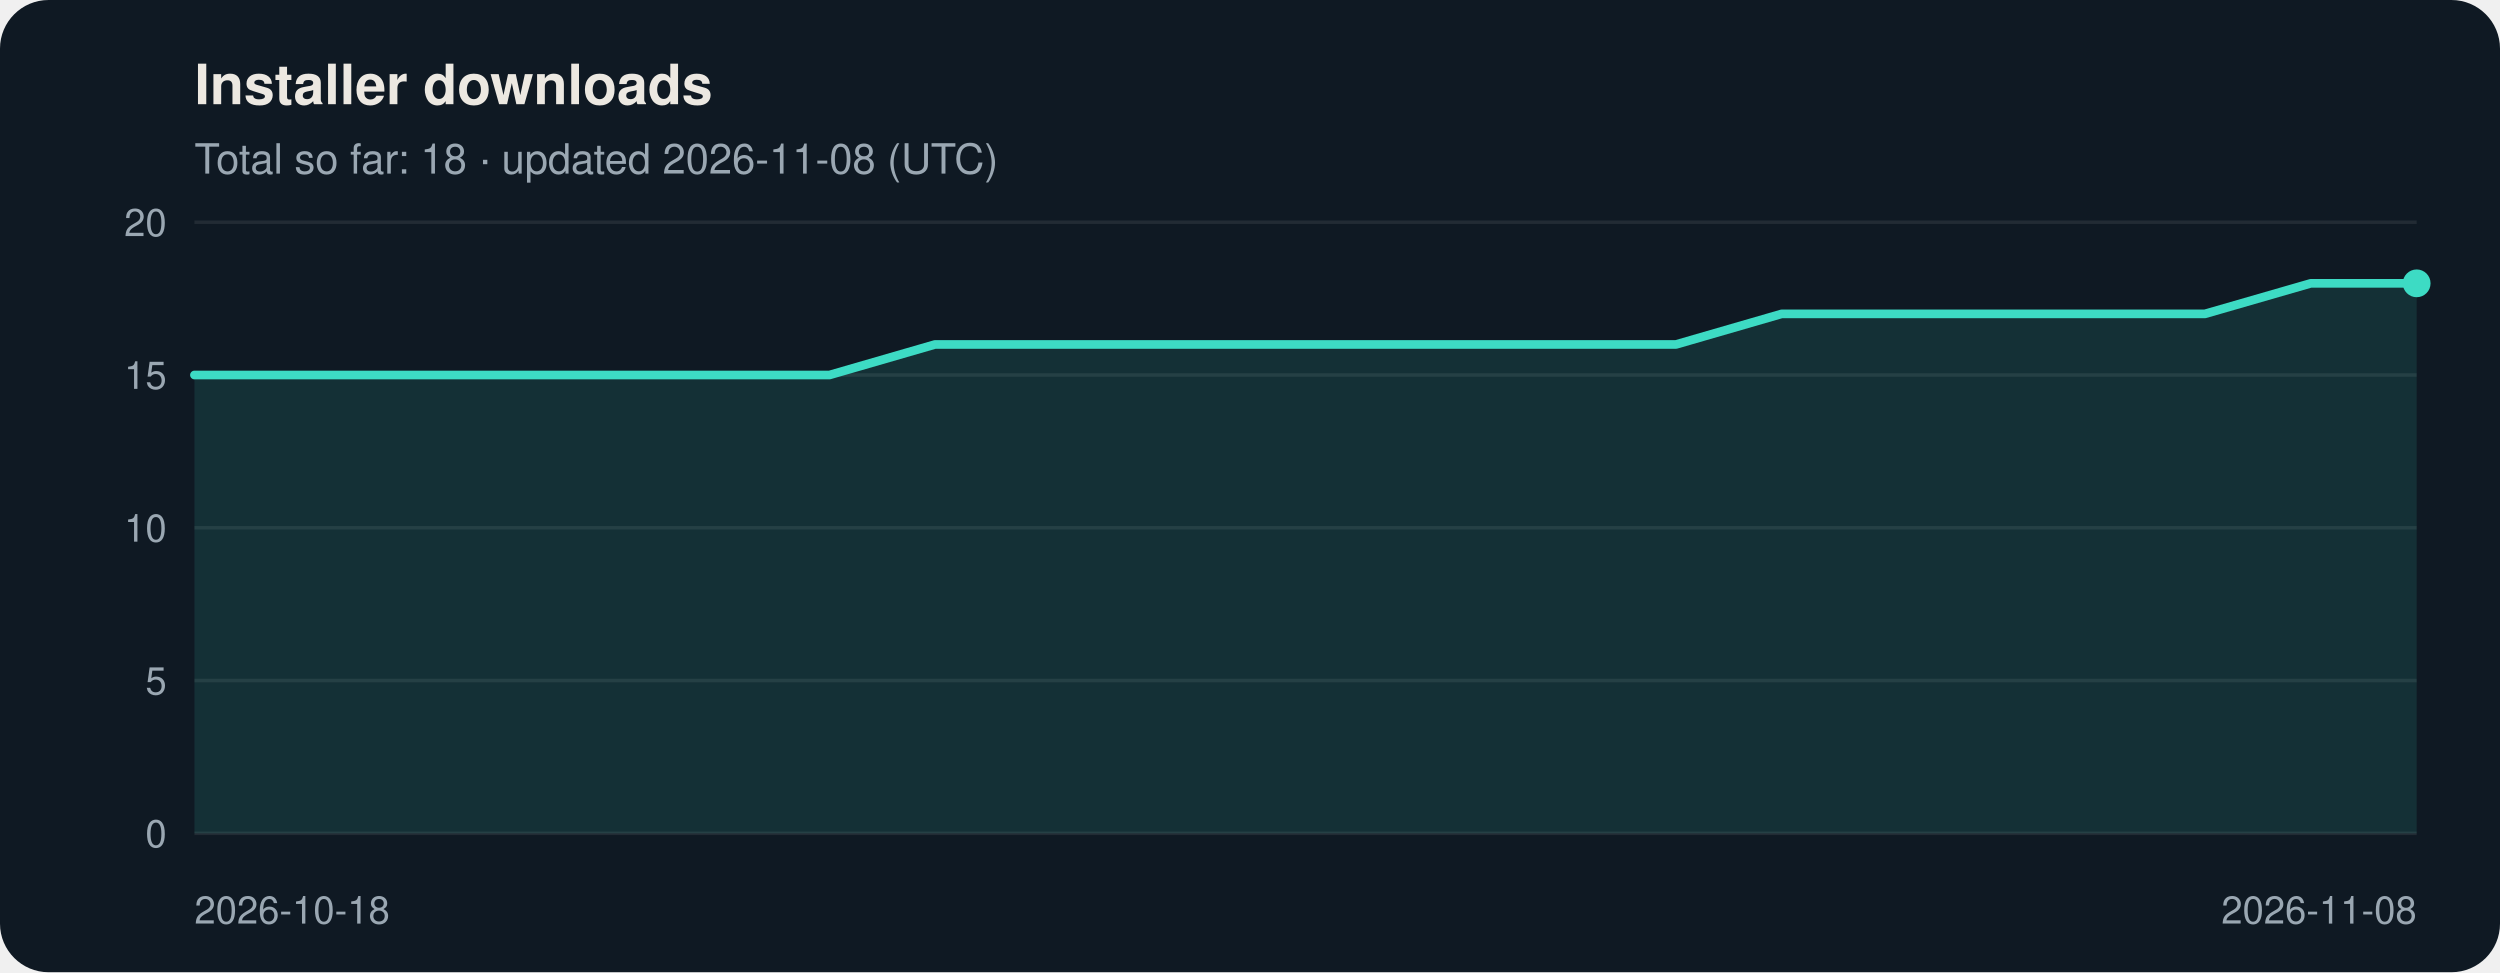
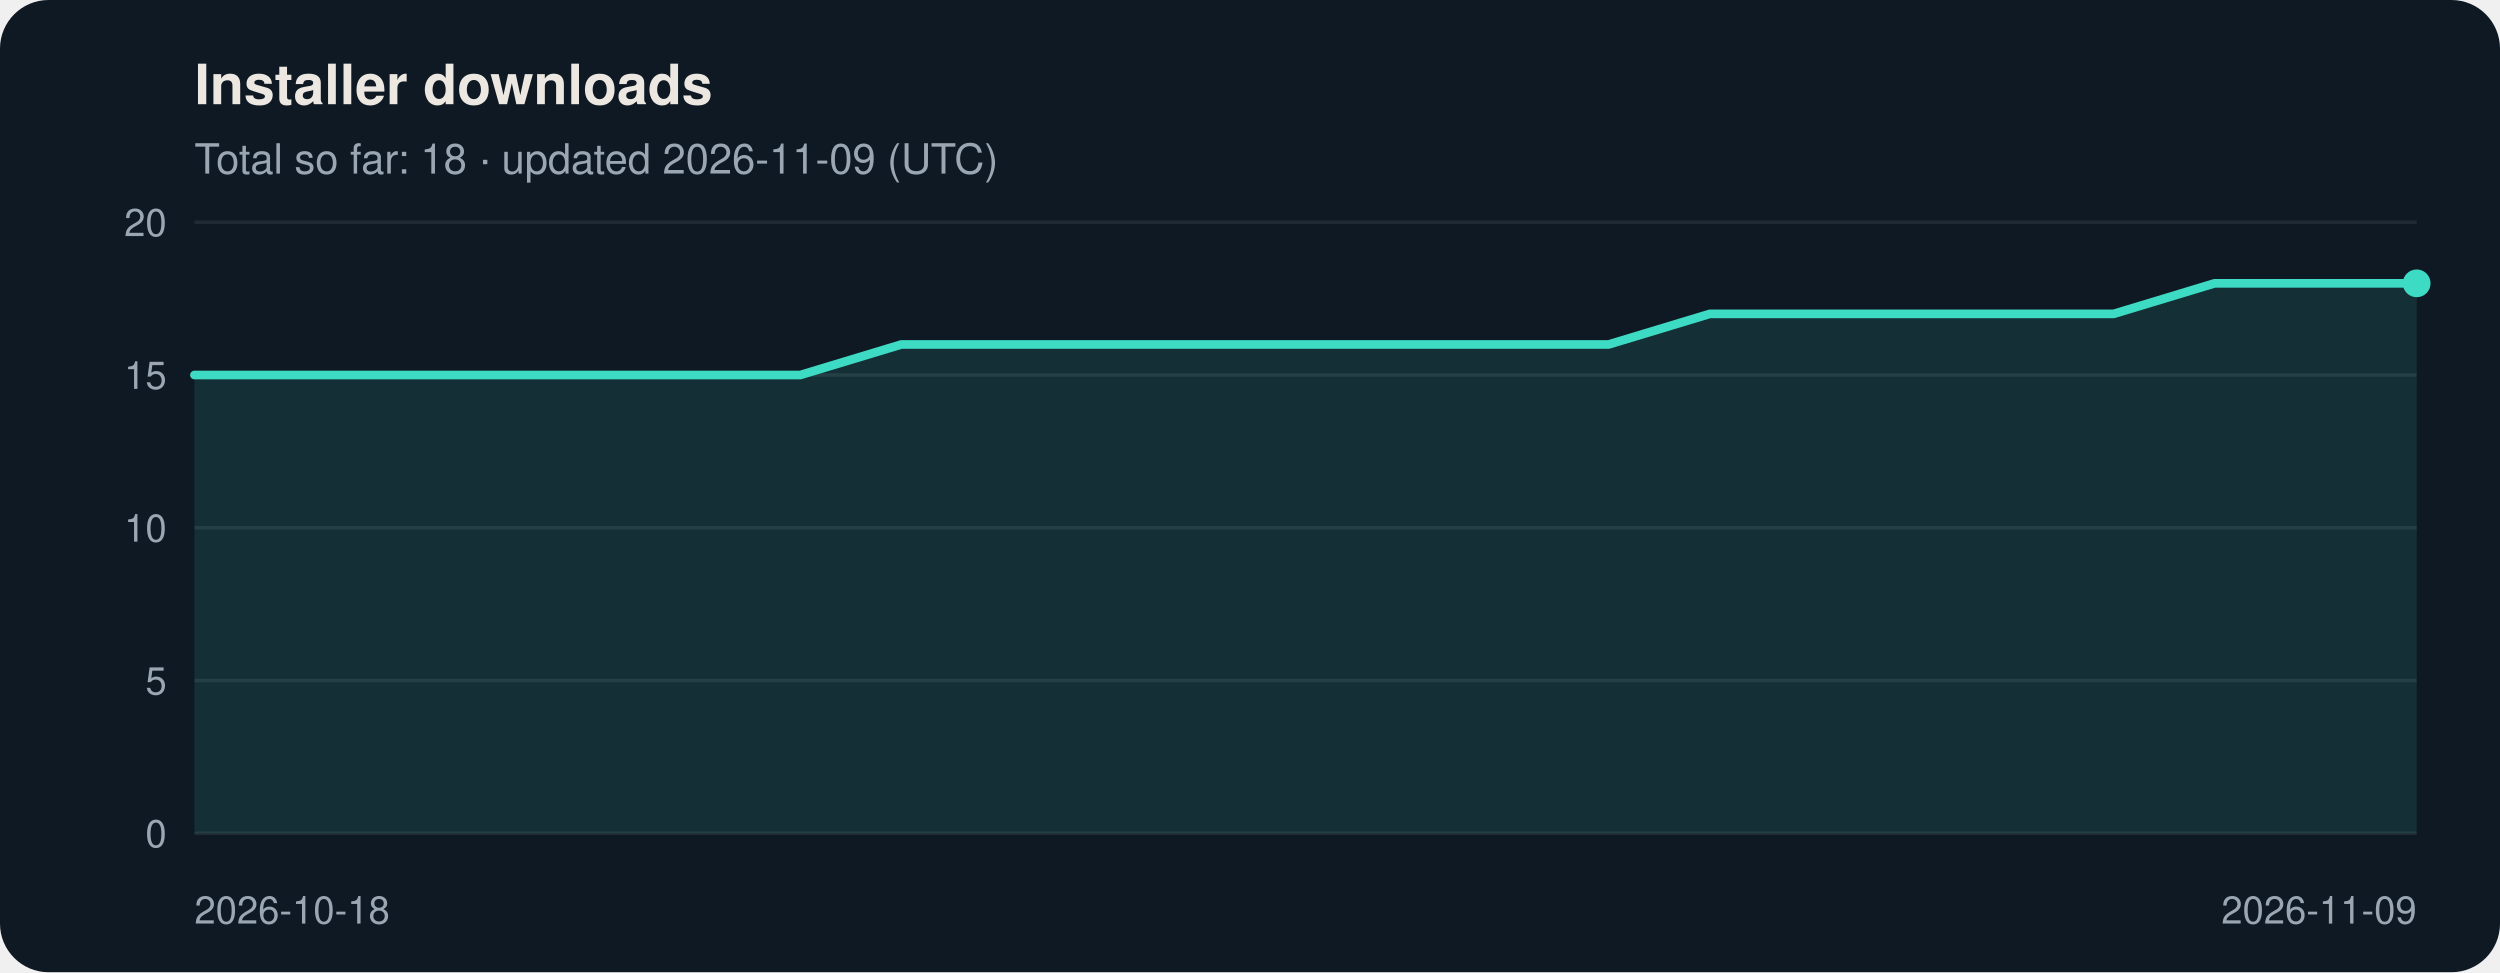
<svg xmlns="http://www.w3.org/2000/svg" viewBox="0 0 720 280" width="720" height="280" role="img" aria-labelledby="t d" font-family="Segoe UI, Helvetica, Arial, sans-serif">
  <rect width="720" height="280" rx="14" fill="#0f1923" />
  <text x="56" y="30" font-size="16" font-weight="600" fill="#ece8e1">Installer downloads</text>
-   <text x="56" y="50" font-size="12" fill="#9aa7b2">Total so far: 18 · updated 2026-11-08 (UTC)</text>
+   <text x="56" y="50" font-size="12" fill="#9aa7b2">Total so far: 18 · updated 2026-11-09 (UTC)</text>
  <line x1="56" y1="240.0" x2="696" y2="240.0" stroke="#ffffff" stroke-opacity="0.08" />
  <text x="48" y="244.0" font-size="11" text-anchor="end" fill="#9aa7b2">0</text>
  <line x1="56" y1="196.0" x2="696" y2="196.0" stroke="#ffffff" stroke-opacity="0.08" />
  <text x="48" y="200.0" font-size="11" text-anchor="end" fill="#9aa7b2">5</text>
  <line x1="56" y1="152.0" x2="696" y2="152.0" stroke="#ffffff" stroke-opacity="0.08" />
  <text x="48" y="156.0" font-size="11" text-anchor="end" fill="#9aa7b2">10</text>
  <line x1="56" y1="108.0" x2="696" y2="108.0" stroke="#ffffff" stroke-opacity="0.08" />
  <text x="48" y="112.0" font-size="11" text-anchor="end" fill="#9aa7b2">15</text>
  <line x1="56" y1="64.0" x2="696" y2="64.0" stroke="#ffffff" stroke-opacity="0.08" />
  <text x="48" y="68.0" font-size="11" text-anchor="end" fill="#9aa7b2">20</text>
-   <polygon points="56,240 56.0,108.0 86.5,108.0 117.0,108.0 147.4,108.0 177.9,108.0 208.4,108.0 238.9,108.0 269.3,99.2 299.8,99.2 330.3,99.2 360.8,99.2 391.2,99.2 421.7,99.2 452.2,99.2 482.7,99.2 513.1,90.4 543.6,90.4 574.1,90.4 604.6,90.4 635.0,90.4 665.5,81.6 696.0,81.6 696.0,240" fill="#3ddbc4" fill-opacity="0.12" />
-   <polyline points="56.0,108.0 86.5,108.0 117.0,108.0 147.4,108.0 177.9,108.0 208.4,108.0 238.9,108.0 269.3,99.2 299.8,99.2 330.3,99.2 360.8,99.2 391.2,99.2 421.7,99.2 452.2,99.2 482.7,99.2 513.1,90.4 543.6,90.4 574.1,90.4 604.6,90.4 635.0,90.4 665.5,81.6 696.0,81.6" fill="none" stroke="#3ddbc4" stroke-width="2.5" stroke-linejoin="round" stroke-linecap="round" />
+   <polygon points="56,240 56.0,108.0 85.1,108.0 114.2,108.0 143.3,108.0 172.4,108.0 201.5,108.0 230.5,108.0 259.6,99.2 288.7,99.2 317.8,99.2 346.9,99.2 376.0,99.2 405.1,99.2 434.2,99.2 463.3,99.2 492.4,90.4 521.5,90.4 550.5,90.4 579.6,90.4 608.7,90.4 637.8,81.6 666.9,81.6 696.0,81.6 696.0,240" fill="#3ddbc4" fill-opacity="0.12" />
+   <polyline points="56.0,108.0 85.1,108.0 114.2,108.0 143.3,108.0 172.4,108.0 201.5,108.0 230.5,108.0 259.6,99.2 288.7,99.2 317.8,99.2 346.9,99.2 376.0,99.2 405.1,99.2 434.2,99.2 463.3,99.2 492.4,90.4 521.5,90.4 550.5,90.4 579.6,90.4 608.7,90.4 637.8,81.6 666.9,81.6 696.0,81.6" fill="none" stroke="#3ddbc4" stroke-width="2.5" stroke-linejoin="round" stroke-linecap="round" />
  <circle cx="696.0" cy="81.6" r="4" fill="#3ddbc4" />
  <text x="56.0" y="266" font-size="11" text-anchor="start" fill="#9aa7b2">2026-10-18</text>
-   <text x="696.0" y="266" font-size="11" text-anchor="end" fill="#9aa7b2">2026-11-08</text>
+   <text x="696.0" y="266" font-size="11" text-anchor="end" fill="#9aa7b2">2026-11-09</text>
</svg>
